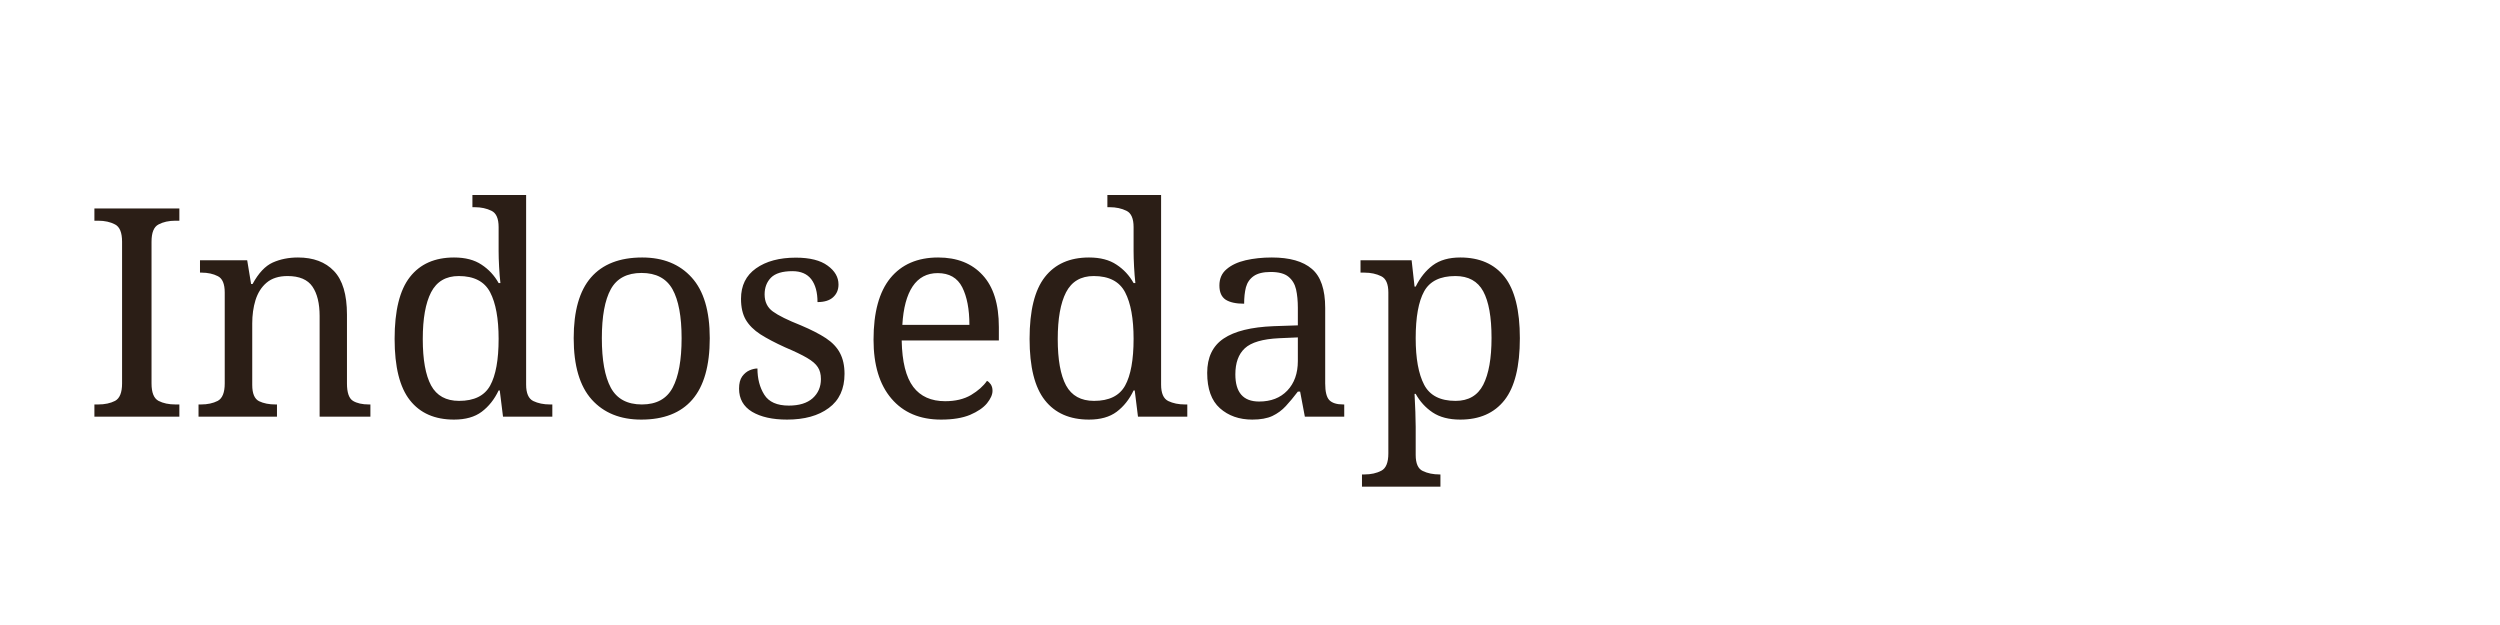
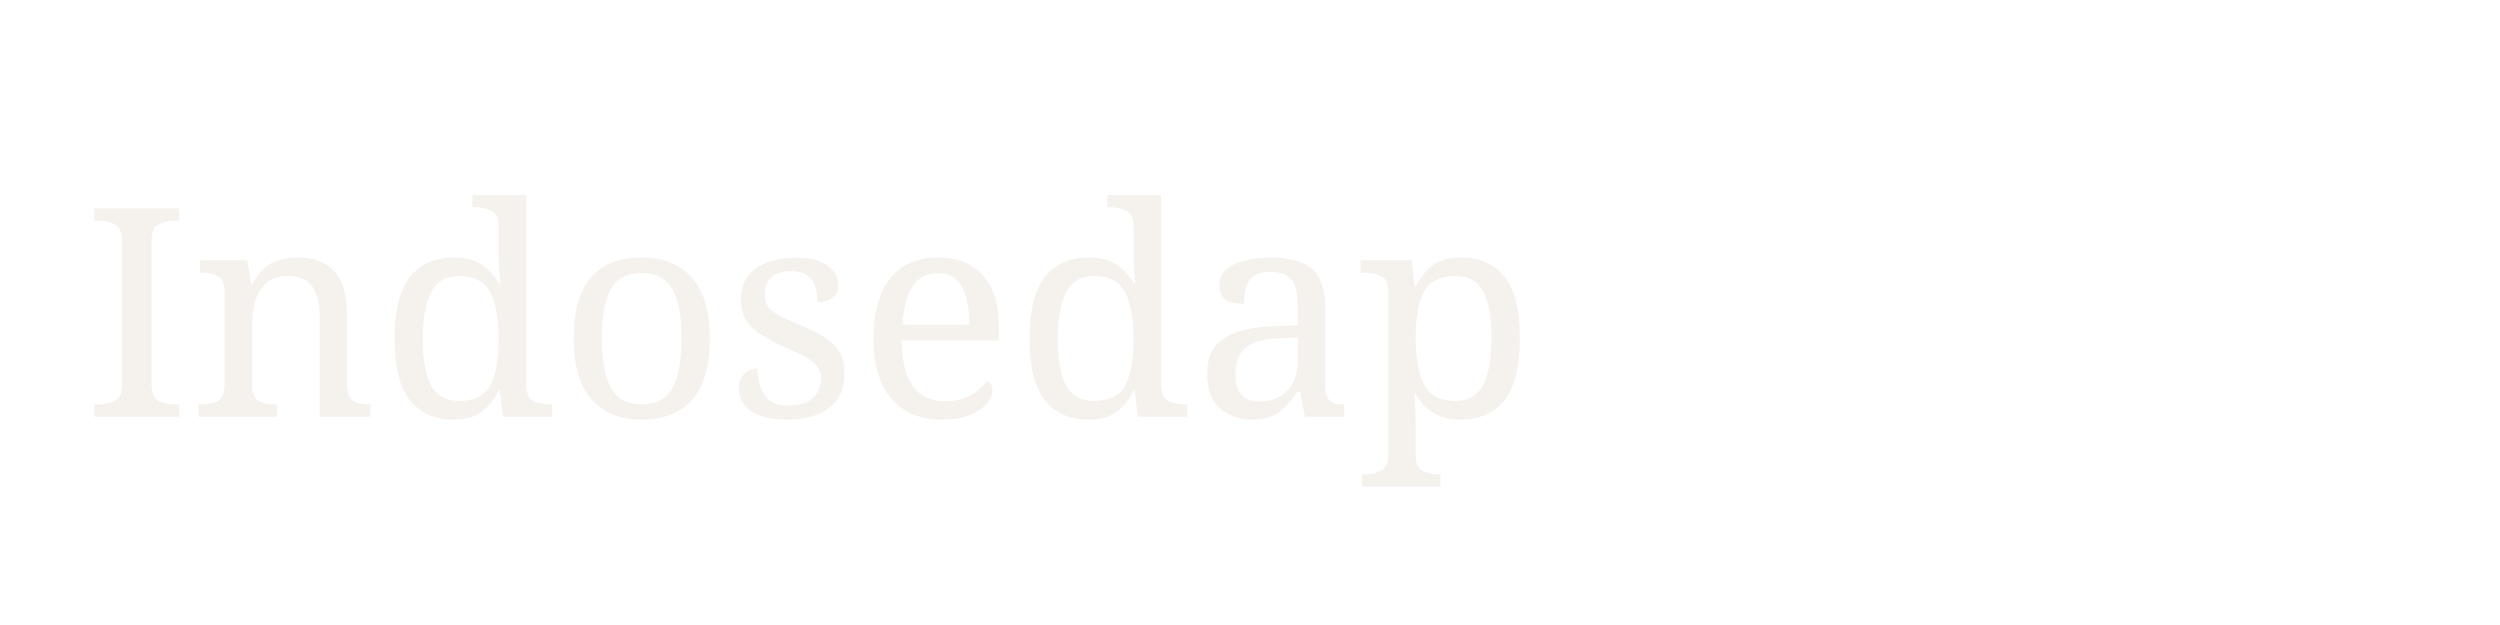
<svg xmlns="http://www.w3.org/2000/svg" width="240" height="60" viewBox="0 0 240 60">
-   <rect width="240" height="60" fill="none" />
-   <text x="8" y="40" font-family="serif" font-size="28" fill="#2b1e16">Indosedap</text>
+   <text x="8" y="40" font-family="Playfair Display, serif" font-size="28" fill="#F5F2ED">Indosedap</text>
</svg>
